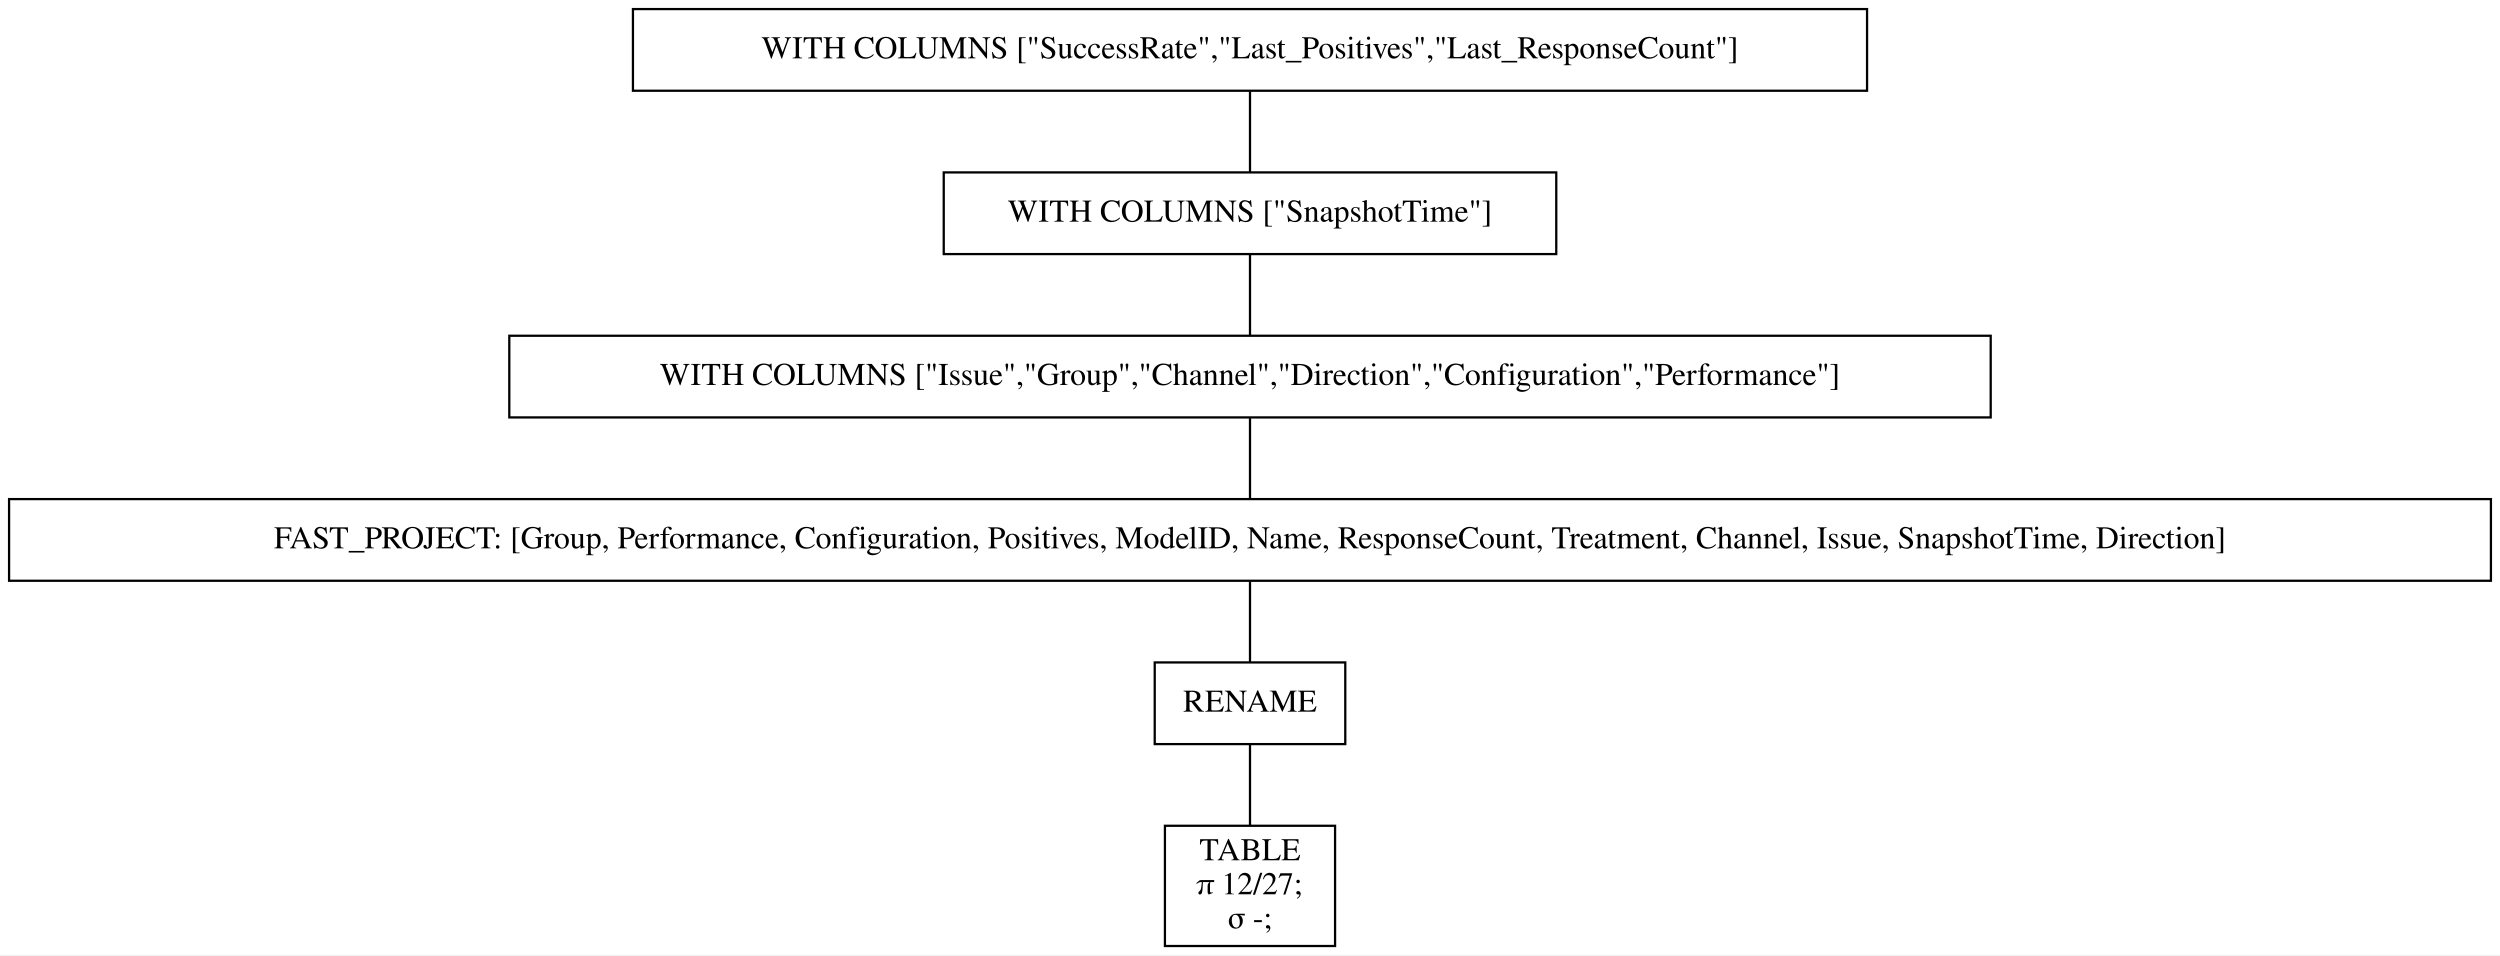
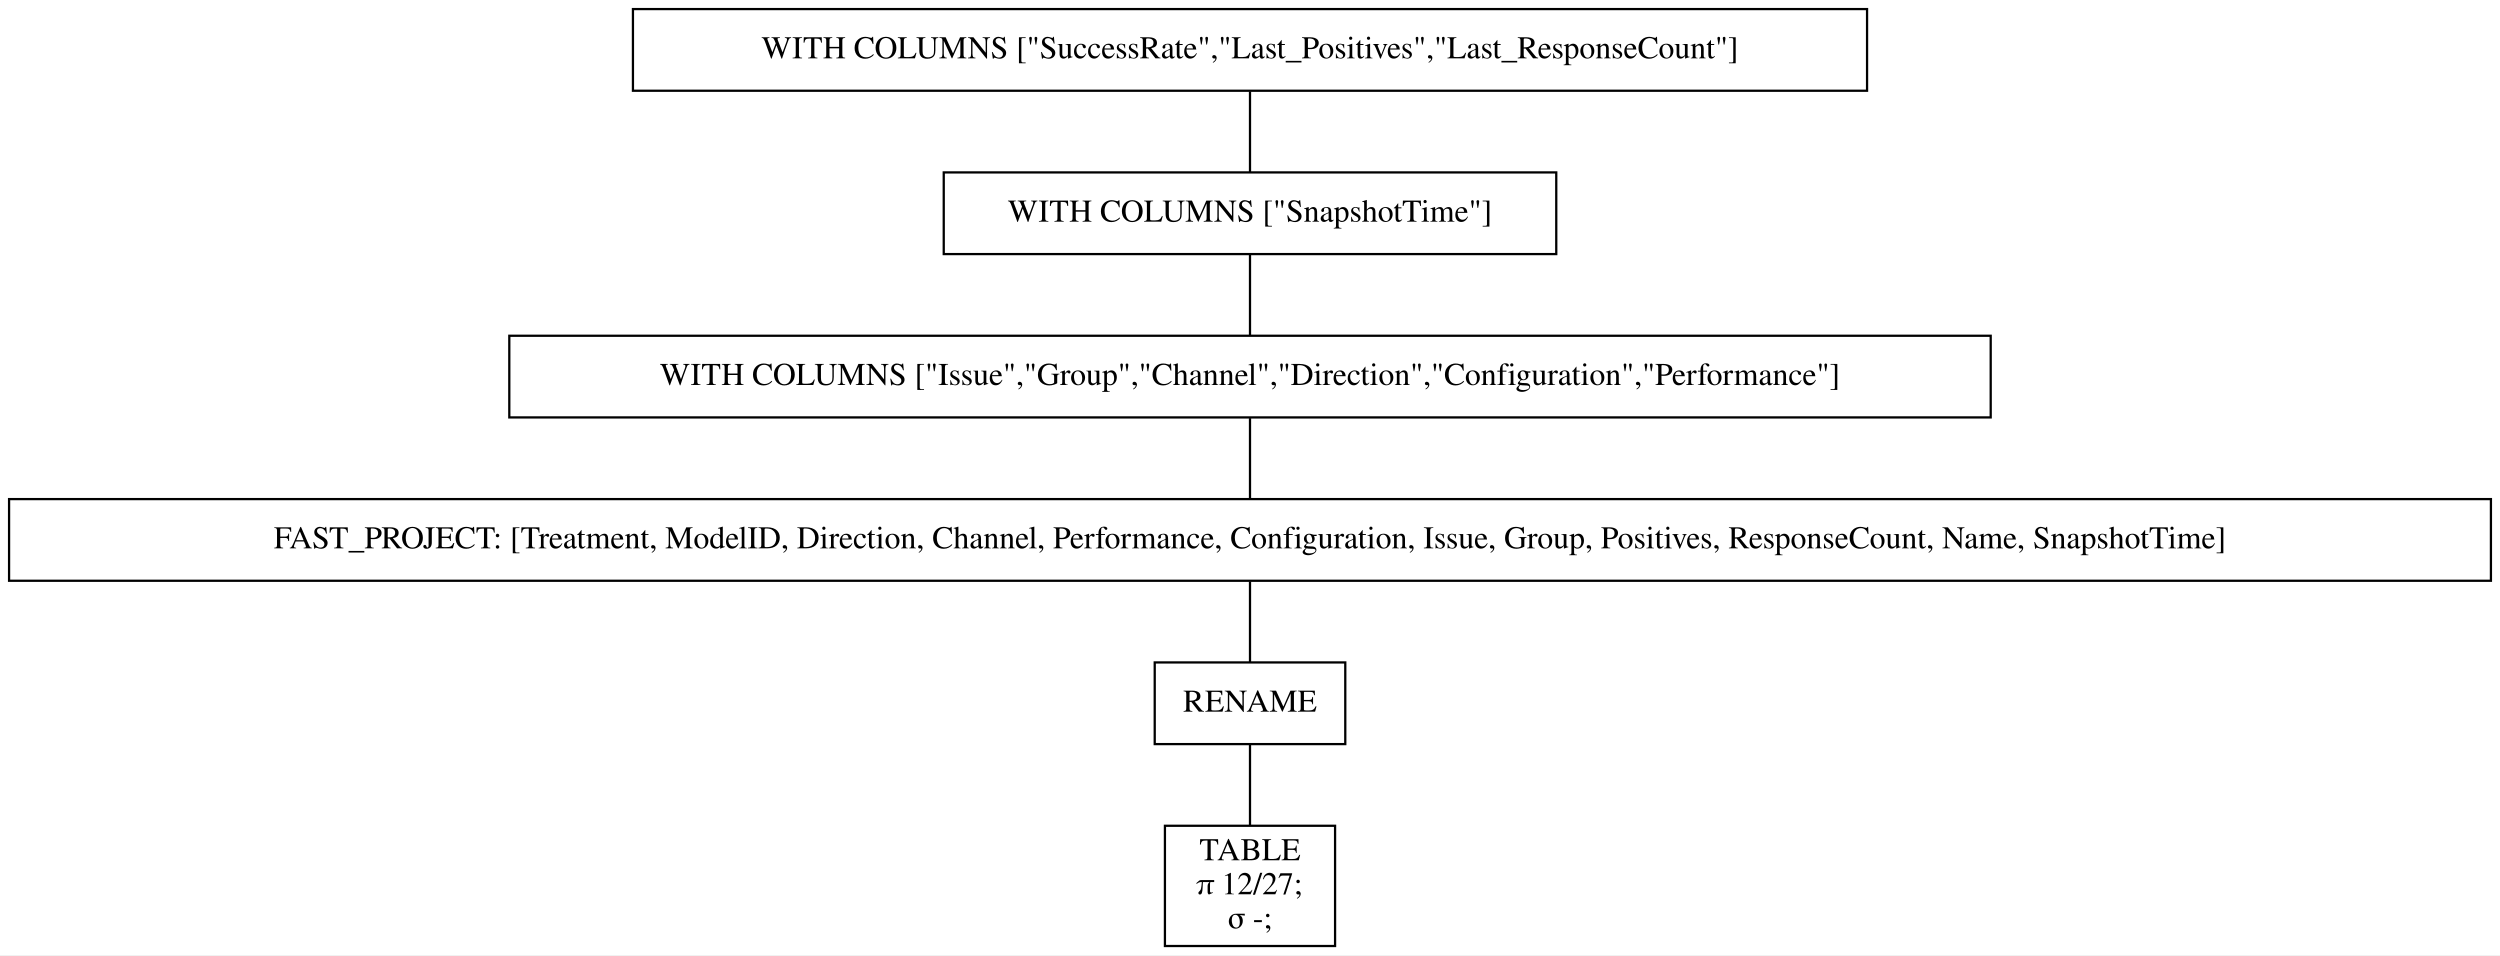
<svg xmlns="http://www.w3.org/2000/svg" width="1102pt" height="421pt" viewBox="0.00 0.00 1102.00 421.00">
  <g id="graph0" class="graph" transform="scale(1 1) rotate(0) translate(4 417)">
    <polygon fill="white" stroke="transparent" points="-4,4 -4,-417 1098,-417 1098,4 -4,4" />
    <g id="node1" class="node">
      <polygon fill="none" stroke="black" points="819,-413 275,-413 275,-377 819,-377 819,-413" />
      <text text-anchor="middle" x="547" y="-391.3" font-family="Times,serif" font-size="14.00">WITH COLUMNS ["SuccessRate","Last_Positives","Last_ResponseCount"]</text>
    </g>
    <g id="node2" class="node">
      <polygon fill="none" stroke="black" points="682,-341 412,-341 412,-305 682,-305 682,-341" />
      <text text-anchor="middle" x="547" y="-319.3" font-family="Times,serif" font-size="14.00">WITH COLUMNS ["SnapshotTime"]</text>
    </g>
    <g id="edge1" class="edge">
      <path fill="none" stroke="black" d="M547,-376.7C547,-365.85 547,-351.92 547,-341.1" />
    </g>
    <g id="node3" class="node">
      <polygon fill="none" stroke="black" points="873.5,-269 220.5,-269 220.5,-233 873.5,-233 873.5,-269" />
      <text text-anchor="middle" x="547" y="-247.3" font-family="Times,serif" font-size="14.00">WITH COLUMNS ["Issue","Group","Channel","Direction","Configuration","Performance"]</text>
    </g>
    <g id="edge2" class="edge">
      <path fill="none" stroke="black" d="M547,-304.7C547,-293.85 547,-279.92 547,-269.1" />
    </g>
    <g id="node4" class="node">
      <polygon fill="none" stroke="black" points="1094,-197 0,-197 0,-161 1094,-161 1094,-197" />
-       <text text-anchor="middle" x="547" y="-175.3" font-family="Times,serif" font-size="14.00">FAST_PROJECT: [Group, Performance, Configuration, Positives, ModelID, Name, ResponseCount, Treatment, Channel, Issue, SnapshotTime, Direction]</text>
+       <text text-anchor="middle" x="547" y="-175.3" font-family="Times,serif" font-size="14.00">FAST_PROJECT: [Treatment, ModelID, Direction, Channel, Performance, Configuration, Issue, Group, Positives, ResponseCount, Name, SnapshotTime]</text>
    </g>
    <g id="edge3" class="edge">
      <path fill="none" stroke="black" d="M547,-232.7C547,-221.85 547,-207.92 547,-197.1" />
    </g>
    <g id="node5" class="node">
      <polygon fill="none" stroke="black" points="589,-125 505,-125 505,-89 589,-89 589,-125" />
      <text text-anchor="middle" x="547" y="-103.3" font-family="Times,serif" font-size="14.00">RENAME</text>
    </g>
    <g id="edge4" class="edge">
      <path fill="none" stroke="black" d="M547,-160.7C547,-149.85 547,-135.92 547,-125.1" />
    </g>
    <g id="node6" class="node">
      <polygon fill="none" stroke="black" points="584.5,-53 509.5,-53 509.5,0 584.5,0 584.5,-53" />
      <text text-anchor="middle" x="547" y="-37.8" font-family="Times,serif" font-size="14.00">TABLE</text>
      <text text-anchor="middle" x="547" y="-22.8" font-family="Times,serif" font-size="14.00">π 12/27;</text>
      <text text-anchor="middle" x="547" y="-7.8" font-family="Times,serif" font-size="14.00">σ -;</text>
    </g>
    <g id="edge5" class="edge">
      <path fill="none" stroke="black" d="M547,-88.97C547,-78.51 547,-64.9 547,-53.16" />
    </g>
  </g>
</svg>
